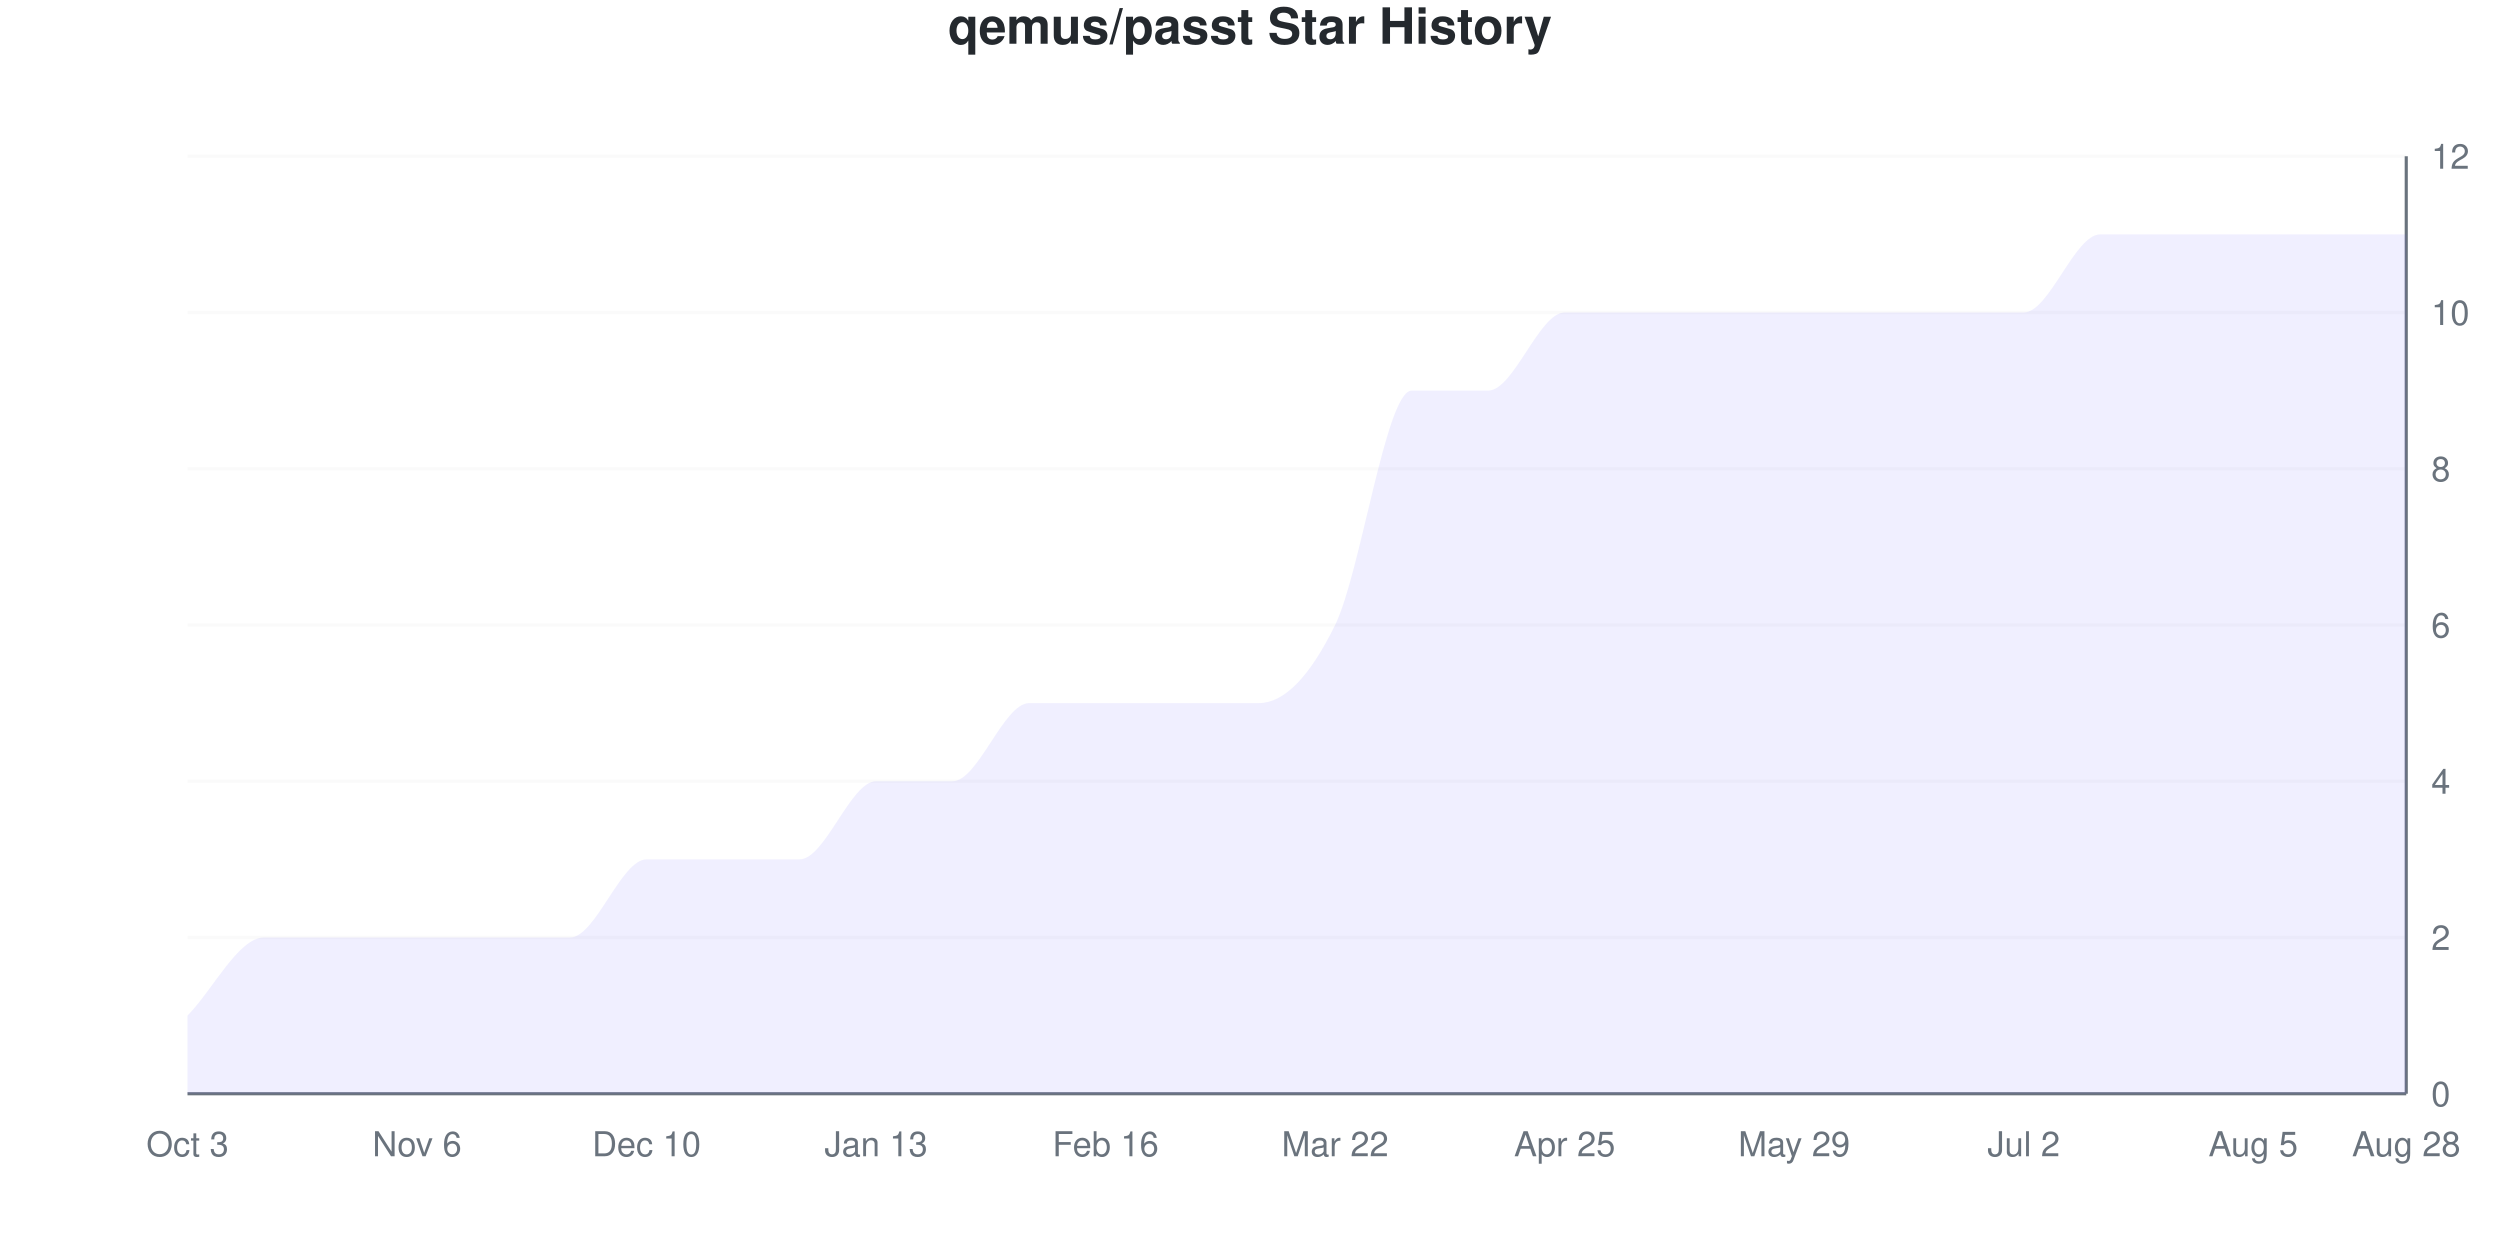
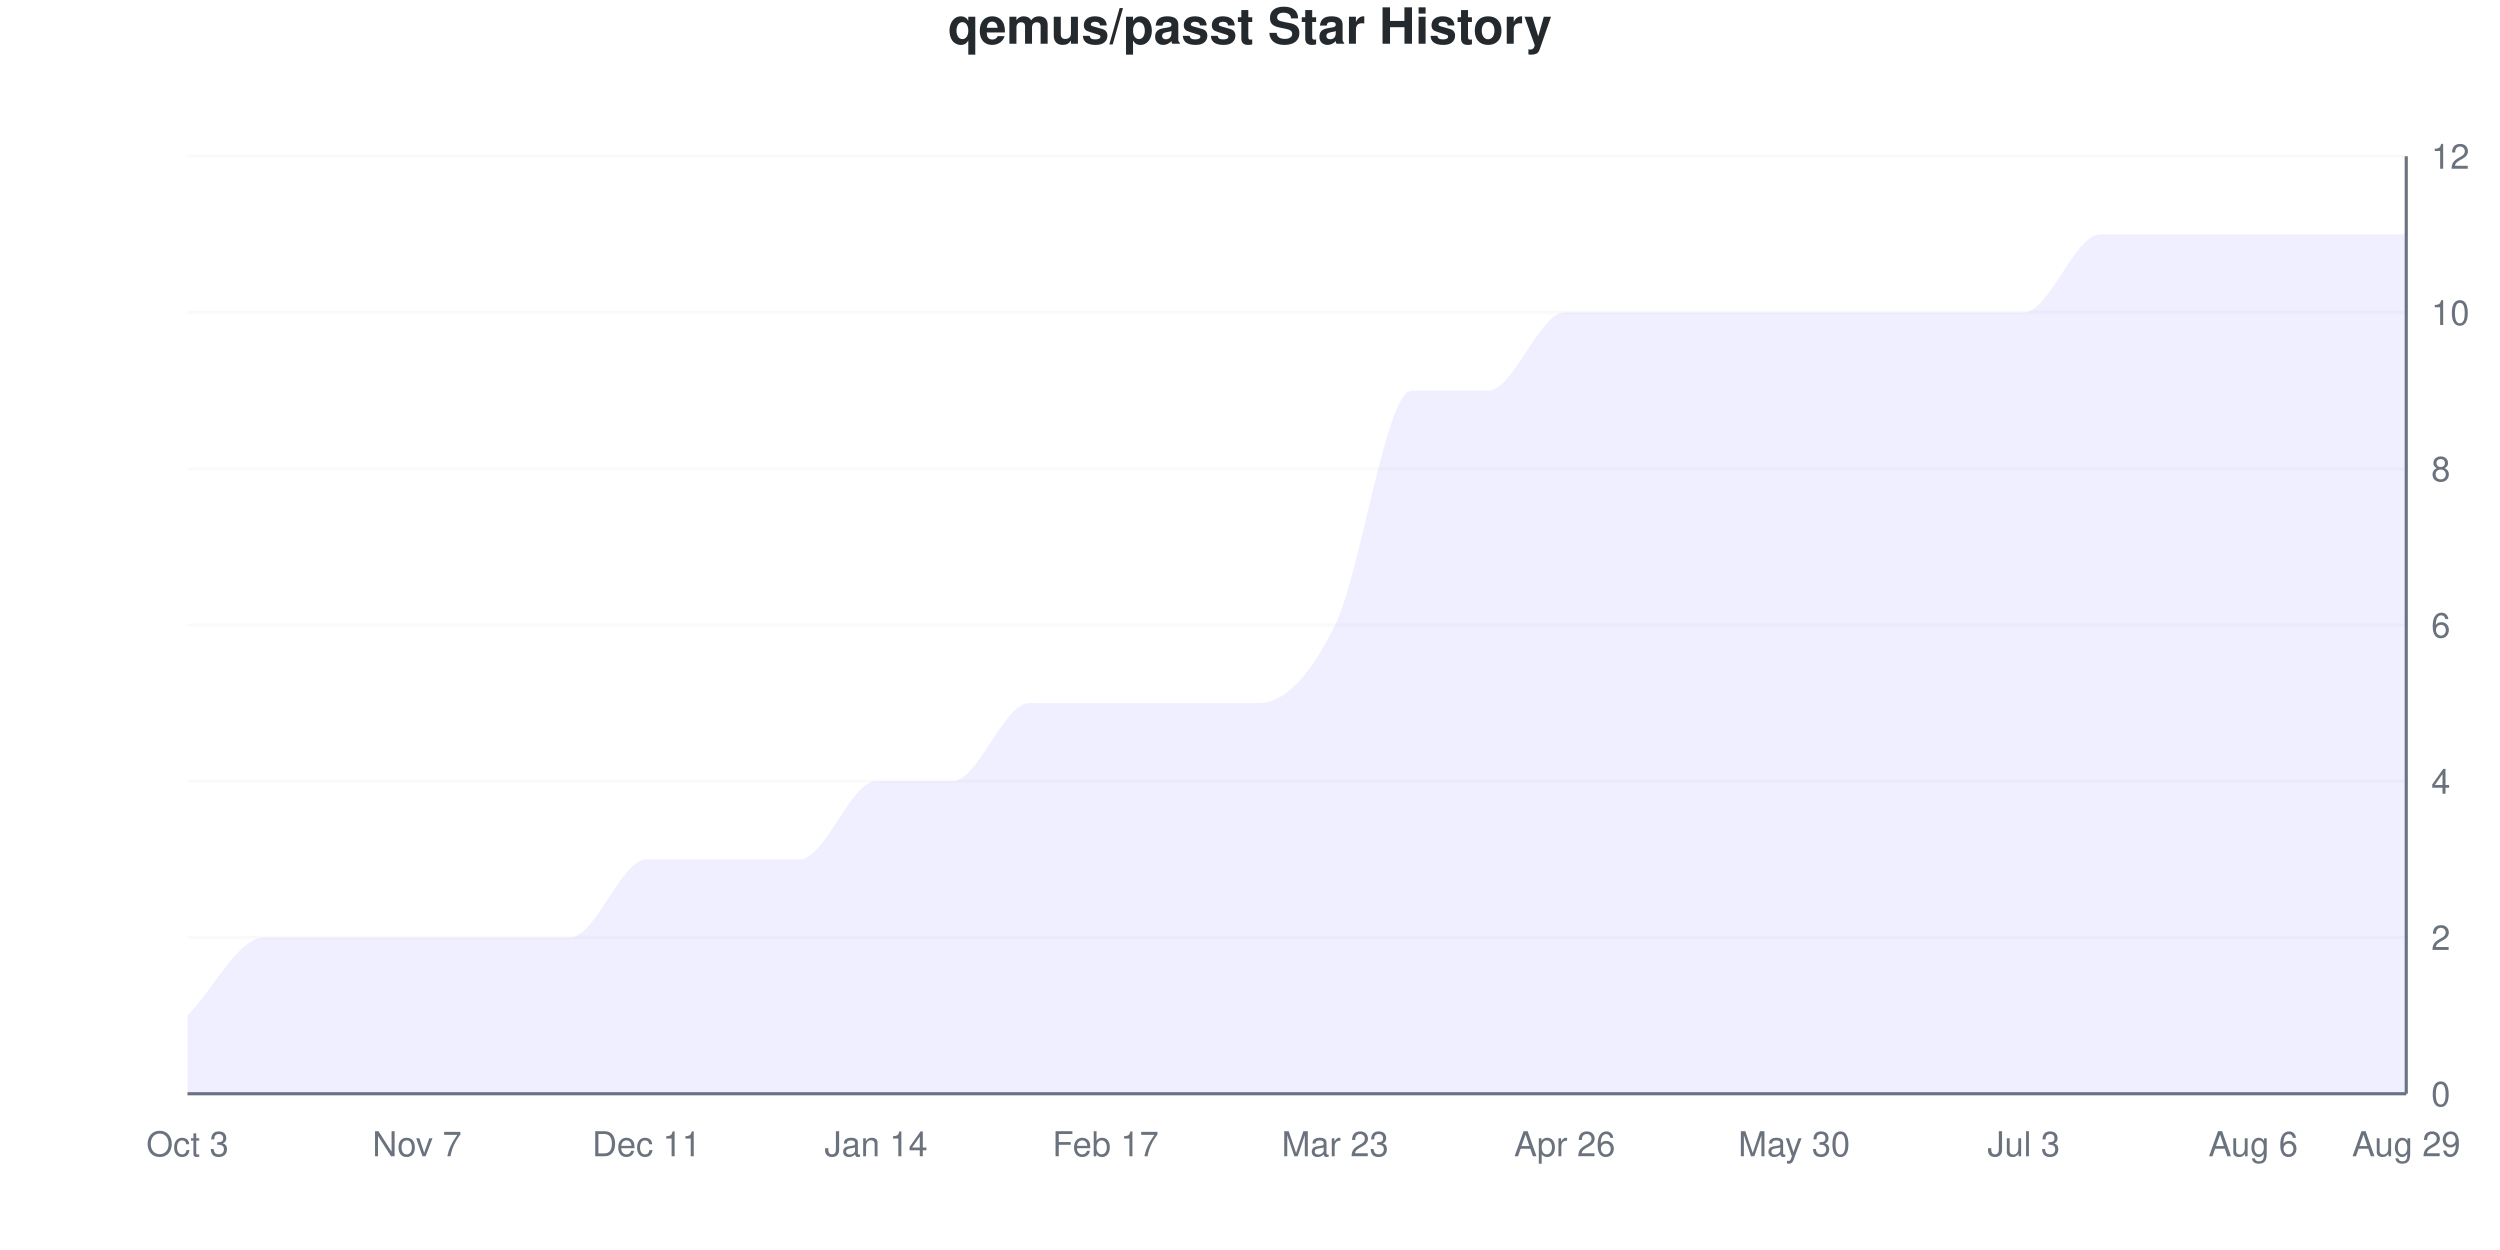
<svg xmlns="http://www.w3.org/2000/svg" viewBox="0 0 800 400" width="800" height="400">
  <style>
    @keyframes drawLine {
      to { stroke-dashoffset: 0; }
    }
    @keyframes fadeInPoint {
      from { opacity: 0; }
      to { opacity: 1; }
    }
    .data-line-0 {
      stroke-dasharray: 1295;
      stroke-dashoffset: 1295;
      animation: drawLine 2s ease-out forwards;
    }
    .data-point {
      opacity: 0;
      animation: fadeInPoint 0.5s ease-out forwards;
    }
    .chart-bg { fill: #fff; }
    .chart-text { fill: #24292e; }
    .chart-muted { fill: #6a737d; }
    .chart-grid { stroke: #eee; }
    .chart-axis { stroke: #6a737d; }
    @media (prefers-color-scheme: dark) {
      .chart-bg { fill: #0d1117; }
      .chart-text { fill: #e6edf3; }
      .chart-muted { fill: #8b949e; }
      .chart-grid { stroke: #21262d; }
      .chart-axis { stroke: #8b949e; }
    }
  </style>
  <rect width="800" height="400" class="chart-bg" />
  <text x="400" y="14" text-anchor="middle" class="chart-text" font-size="16" font-weight="bold" font-family="-apple-system, BlinkMacSystemFont, 'Segoe UI', Helvetica, Arial, sans-serif">qemus/passt Star History</text>
  <g class="grid">
    <line x1="60" y1="350" x2="770" y2="350" class="chart-grid" stroke-opacity="0.3" />
    <text x="778" y="354" text-anchor="start" class="chart-muted" font-size="11" font-family="-apple-system, BlinkMacSystemFont, 'Segoe UI', Helvetica, Arial, sans-serif">0</text>
    <line x1="60" y1="300" x2="770" y2="300" class="chart-grid" stroke-opacity="0.3" />
    <text x="778" y="304" text-anchor="start" class="chart-muted" font-size="11" font-family="-apple-system, BlinkMacSystemFont, 'Segoe UI', Helvetica, Arial, sans-serif">2</text>
    <line x1="60" y1="250" x2="770" y2="250" class="chart-grid" stroke-opacity="0.3" />
    <text x="778" y="254" text-anchor="start" class="chart-muted" font-size="11" font-family="-apple-system, BlinkMacSystemFont, 'Segoe UI', Helvetica, Arial, sans-serif">4</text>
    <line x1="60" y1="200" x2="770" y2="200" class="chart-grid" stroke-opacity="0.3" />
    <text x="778" y="204" text-anchor="start" class="chart-muted" font-size="11" font-family="-apple-system, BlinkMacSystemFont, 'Segoe UI', Helvetica, Arial, sans-serif">6</text>
    <line x1="60" y1="150" x2="770" y2="150" class="chart-grid" stroke-opacity="0.3" />
    <text x="778" y="154" text-anchor="start" class="chart-muted" font-size="11" font-family="-apple-system, BlinkMacSystemFont, 'Segoe UI', Helvetica, Arial, sans-serif">8</text>
    <line x1="60" y1="100" x2="770" y2="100" class="chart-grid" stroke-opacity="0.3" />
    <text x="778" y="104" text-anchor="start" class="chart-muted" font-size="11" font-family="-apple-system, BlinkMacSystemFont, 'Segoe UI', Helvetica, Arial, sans-serif">10</text>
    <line x1="60" y1="50" x2="770" y2="50" class="chart-grid" stroke-opacity="0.3" />
    <text x="778" y="54" text-anchor="start" class="chart-muted" font-size="11" font-family="-apple-system, BlinkMacSystemFont, 'Segoe UI', Helvetica, Arial, sans-serif">12</text>
  </g>
  <g class="milestones">
    
  </g>
  <g class="x-axis">
    <text x="60" y="370" text-anchor="middle" class="chart-muted" font-size="11" font-family="-apple-system, BlinkMacSystemFont, 'Segoe UI', Helvetica, Arial, sans-serif">Oct 3</text>
-     <text x="133.448" y="370" text-anchor="middle" class="chart-muted" font-size="11" font-family="-apple-system, BlinkMacSystemFont, 'Segoe UI', Helvetica, Arial, sans-serif">Nov 6</text>
-     <text x="206.897" y="370" text-anchor="middle" class="chart-muted" font-size="11" font-family="-apple-system, BlinkMacSystemFont, 'Segoe UI', Helvetica, Arial, sans-serif">Dec 10</text>
-     <text x="280.345" y="370" text-anchor="middle" class="chart-muted" font-size="11" font-family="-apple-system, BlinkMacSystemFont, 'Segoe UI', Helvetica, Arial, sans-serif">Jan 13</text>
-     <text x="353.793" y="370" text-anchor="middle" class="chart-muted" font-size="11" font-family="-apple-system, BlinkMacSystemFont, 'Segoe UI', Helvetica, Arial, sans-serif">Feb 16</text>
-     <text x="427.241" y="370" text-anchor="middle" class="chart-muted" font-size="11" font-family="-apple-system, BlinkMacSystemFont, 'Segoe UI', Helvetica, Arial, sans-serif">Mar 22</text>
-     <text x="500.69" y="370" text-anchor="middle" class="chart-muted" font-size="11" font-family="-apple-system, BlinkMacSystemFont, 'Segoe UI', Helvetica, Arial, sans-serif">Apr 25</text>
-     <text x="574.138" y="370" text-anchor="middle" class="chart-muted" font-size="11" font-family="-apple-system, BlinkMacSystemFont, 'Segoe UI', Helvetica, Arial, sans-serif">May 29</text>
-     <text x="647.586" y="370" text-anchor="middle" class="chart-muted" font-size="11" font-family="-apple-system, BlinkMacSystemFont, 'Segoe UI', Helvetica, Arial, sans-serif">Jul 2</text>
-     <text x="721.034" y="370" text-anchor="middle" class="chart-muted" font-size="11" font-family="-apple-system, BlinkMacSystemFont, 'Segoe UI', Helvetica, Arial, sans-serif">Aug 5</text>
-     <text x="770" y="370" text-anchor="middle" class="chart-muted" font-size="11" font-family="-apple-system, BlinkMacSystemFont, 'Segoe UI', Helvetica, Arial, sans-serif">Aug 28</text>
+     <text x="133.448" y="370" text-anchor="middle" class="chart-muted" font-size="11" font-family="-apple-system, BlinkMacSystemFont, 'Segoe UI', Helvetica, Arial, sans-serif">Nov 7</text>
+     <text x="206.897" y="370" text-anchor="middle" class="chart-muted" font-size="11" font-family="-apple-system, BlinkMacSystemFont, 'Segoe UI', Helvetica, Arial, sans-serif">Dec 11</text>
+     <text x="280.345" y="370" text-anchor="middle" class="chart-muted" font-size="11" font-family="-apple-system, BlinkMacSystemFont, 'Segoe UI', Helvetica, Arial, sans-serif">Jan 14</text>
+     <text x="353.793" y="370" text-anchor="middle" class="chart-muted" font-size="11" font-family="-apple-system, BlinkMacSystemFont, 'Segoe UI', Helvetica, Arial, sans-serif">Feb 17</text>
+     <text x="427.241" y="370" text-anchor="middle" class="chart-muted" font-size="11" font-family="-apple-system, BlinkMacSystemFont, 'Segoe UI', Helvetica, Arial, sans-serif">Mar 23</text>
+     <text x="500.69" y="370" text-anchor="middle" class="chart-muted" font-size="11" font-family="-apple-system, BlinkMacSystemFont, 'Segoe UI', Helvetica, Arial, sans-serif">Apr 26</text>
+     <text x="574.138" y="370" text-anchor="middle" class="chart-muted" font-size="11" font-family="-apple-system, BlinkMacSystemFont, 'Segoe UI', Helvetica, Arial, sans-serif">May 30</text>
+     <text x="647.586" y="370" text-anchor="middle" class="chart-muted" font-size="11" font-family="-apple-system, BlinkMacSystemFont, 'Segoe UI', Helvetica, Arial, sans-serif">Jul 3</text>
+     <text x="721.034" y="370" text-anchor="middle" class="chart-muted" font-size="11" font-family="-apple-system, BlinkMacSystemFont, 'Segoe UI', Helvetica, Arial, sans-serif">Aug 6</text>
+     <text x="770" y="370" text-anchor="middle" class="chart-muted" font-size="11" font-family="-apple-system, BlinkMacSystemFont, 'Segoe UI', Helvetica, Arial, sans-serif">Aug 29</text>
  </g>
  <line x1="770" y1="50" x2="770" y2="350" class="chart-axis" stroke-width="1" />
  <line x1="60" y1="350" x2="770" y2="350" class="chart-axis" stroke-width="1" />
  <path d="M60,350 L60,325 C68.161,316.667 76.322,300 84.483,300 C92.644,300 100.805,300 108.966,300 C117.126,300 125.287,300 133.448,300 C141.609,300 149.77,300 157.931,300 C166.092,300 174.253,300 182.414,300 C190.575,300 198.736,275 206.897,275 C215.057,275 223.218,275 231.379,275 C239.54,275 247.701,275 255.862,275 C264.023,275 272.184,250 280.345,250 C288.506,250 296.667,250 304.828,250 C312.989,250 321.149,225 329.31,225 C337.471,225 345.632,225 353.793,225 C361.954,225 370.115,225 378.276,225 C386.437,225 394.598,225 402.759,225 C410.92,225 419.08,216.667 427.241,200 C435.402,183.333 443.563,125 451.724,125 C459.885,125 468.046,125 476.207,125 C484.368,125 492.529,100 500.69,100 C508.851,100 517.011,100 525.172,100 C533.333,100 541.494,100 549.655,100 C557.816,100 565.977,100 574.138,100 C582.299,100 590.46,100 598.621,100 C606.782,100 614.943,100 623.103,100 C631.264,100 639.425,100 647.586,100 C655.747,100 663.908,75 672.069,75 C680.23,75 688.391,75 696.552,75 C704.713,75 712.874,75 721.034,75 C729.195,75 737.356,75 745.517,75 C753.678,75 761.839,75 770,75 L770,350 L60,350 Z" fill="#6b63ff" fill-opacity="0.1" />
  <path d="M60,350 L60,325 C68.161,316.667 76.322,300 84.483,300 C92.644,300 100.805,300 108.966,300 C117.126,300 125.287,300 133.448,300 C141.609,300 149.77,300 157.931,300 C166.092,300 174.253,300 182.414,300 C190.575,300 198.736,275 206.897,275 C215.057,275 223.218,275 231.379,275 C239.54,275 247.701,275 255.862,275 C264.023,275 272.184,250 280.345,250 C288.506,250 296.667,250 304.828,250 C312.989,250 321.149,225 329.31,225 C337.471,225 345.632,225 353.793,225 C361.954,225 370.115,225 378.276,225 C386.437,225 394.598,225 402.759,225 C410.92,225 419.08,216.667 427.241,200 C435.402,183.333 443.563,125 451.724,125 C459.885,125 468.046,125 476.207,125 C484.368,125 492.529,100 500.69,100 C508.851,100 517.011,100 525.172,100 C533.333,100 541.494,100 549.655,100 C557.816,100 565.977,100 574.138,100 C582.299,100 590.46,100 598.621,100 C606.782,100 614.943,100 623.103,100 C631.264,100 639.425,100 647.586,100 C655.747,100 663.908,75 672.069,75 C680.23,75 688.391,75 696.552,75 C704.713,75 712.874,75 721.034,75 C729.195,75 737.356,75 745.517,75 C753.678,75 761.839,75 770,75" fill="none" stroke="#6b63ff" stroke-width="2.5" class="data-line-0" />
  <g class="points">
    <circle cx="60" cy="325" r="4" fill="#6b63ff" class="data-point" style="animation-delay: 1.50s" />
    <circle cx="84.483" cy="300" r="4" fill="#6b63ff" class="data-point" style="animation-delay: 1.55s" />
    <circle cx="108.966" cy="300" r="4" fill="#6b63ff" class="data-point" style="animation-delay: 1.60s" />
    <circle cx="133.448" cy="300" r="4" fill="#6b63ff" class="data-point" style="animation-delay: 1.65s" />
    <circle cx="157.931" cy="300" r="4" fill="#6b63ff" class="data-point" style="animation-delay: 1.70s" />
    <circle cx="182.414" cy="300" r="4" fill="#6b63ff" class="data-point" style="animation-delay: 1.75s" />
    <circle cx="206.897" cy="275" r="4" fill="#6b63ff" class="data-point" style="animation-delay: 1.80s" />
    <circle cx="231.379" cy="275" r="4" fill="#6b63ff" class="data-point" style="animation-delay: 1.85s" />
    <circle cx="255.862" cy="275" r="4" fill="#6b63ff" class="data-point" style="animation-delay: 1.90s" />
    <circle cx="280.345" cy="250" r="4" fill="#6b63ff" class="data-point" style="animation-delay: 1.95s" />
    <circle cx="304.828" cy="250" r="4" fill="#6b63ff" class="data-point" style="animation-delay: 2.00s" />
    <circle cx="329.31" cy="225" r="4" fill="#6b63ff" class="data-point" style="animation-delay: 2.05s" />
    <circle cx="353.793" cy="225" r="4" fill="#6b63ff" class="data-point" style="animation-delay: 2.10s" />
    <circle cx="378.276" cy="225" r="4" fill="#6b63ff" class="data-point" style="animation-delay: 2.15s" />
    <circle cx="402.759" cy="225" r="4" fill="#6b63ff" class="data-point" style="animation-delay: 2.20s" />
    <circle cx="427.241" cy="200" r="4" fill="#6b63ff" class="data-point" style="animation-delay: 2.25s" />
    <circle cx="451.724" cy="125" r="4" fill="#6b63ff" class="data-point" style="animation-delay: 2.30s" />
    <circle cx="476.207" cy="125" r="4" fill="#6b63ff" class="data-point" style="animation-delay: 2.35s" />
    <circle cx="500.69" cy="100" r="4" fill="#6b63ff" class="data-point" style="animation-delay: 2.40s" />
    <circle cx="525.172" cy="100" r="4" fill="#6b63ff" class="data-point" style="animation-delay: 2.45s" />
    <circle cx="549.655" cy="100" r="4" fill="#6b63ff" class="data-point" style="animation-delay: 2.50s" />
    <circle cx="574.138" cy="100" r="4" fill="#6b63ff" class="data-point" style="animation-delay: 2.55s" />
    <circle cx="598.621" cy="100" r="4" fill="#6b63ff" class="data-point" style="animation-delay: 2.60s" />
    <circle cx="623.103" cy="100" r="4" fill="#6b63ff" class="data-point" style="animation-delay: 2.65s" />
    <circle cx="647.586" cy="100" r="4" fill="#6b63ff" class="data-point" style="animation-delay: 2.70s" />
    <circle cx="672.069" cy="75" r="4" fill="#6b63ff" class="data-point" style="animation-delay: 2.75s" />
    <circle cx="696.552" cy="75" r="4" fill="#6b63ff" class="data-point" style="animation-delay: 2.80s" />
    <circle cx="721.034" cy="75" r="4" fill="#6b63ff" class="data-point" style="animation-delay: 2.85s" />
    <circle cx="745.517" cy="75" r="4" fill="#6b63ff" class="data-point" style="animation-delay: 2.90s" />
    <circle cx="770" cy="75" r="4" fill="#6b63ff" class="data-point" style="animation-delay: 2.95s" />
  </g>
</svg>
